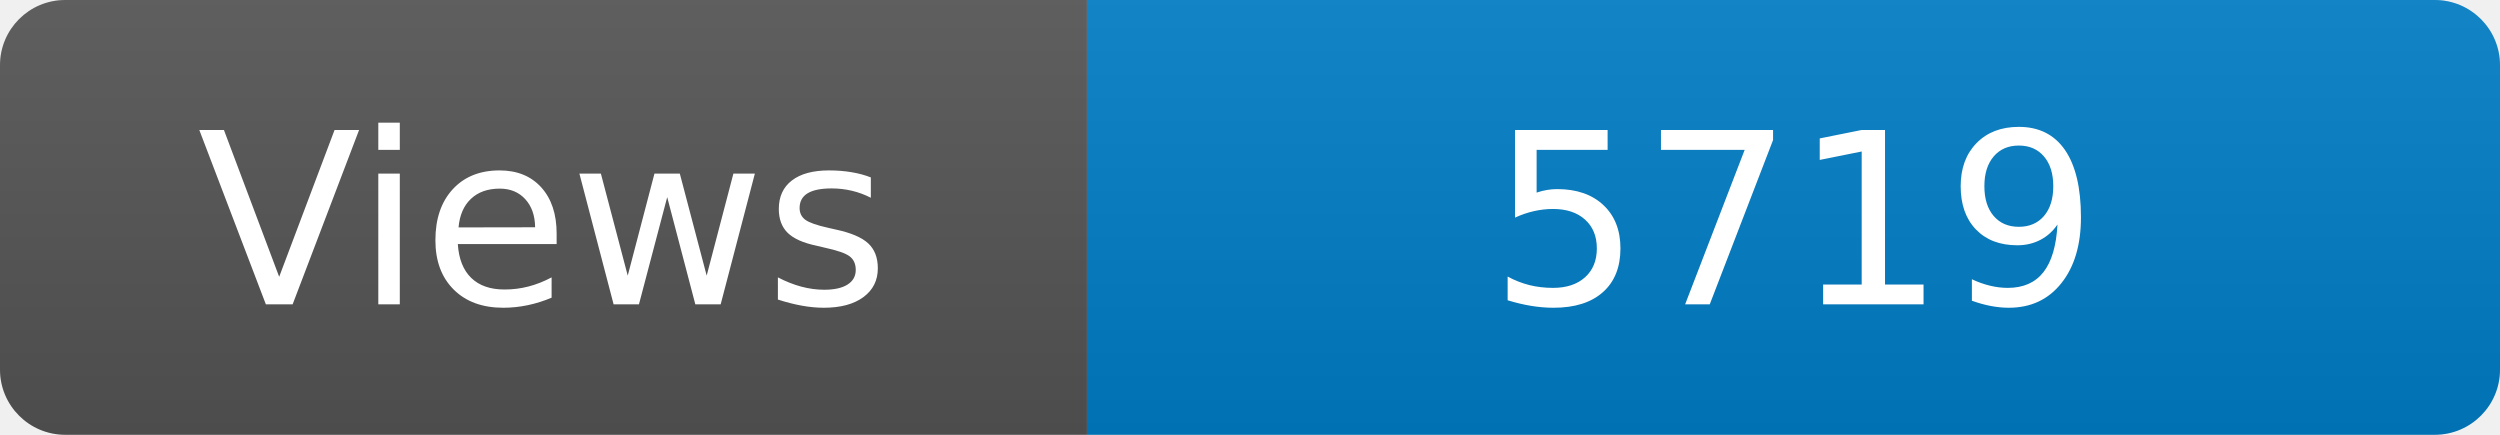
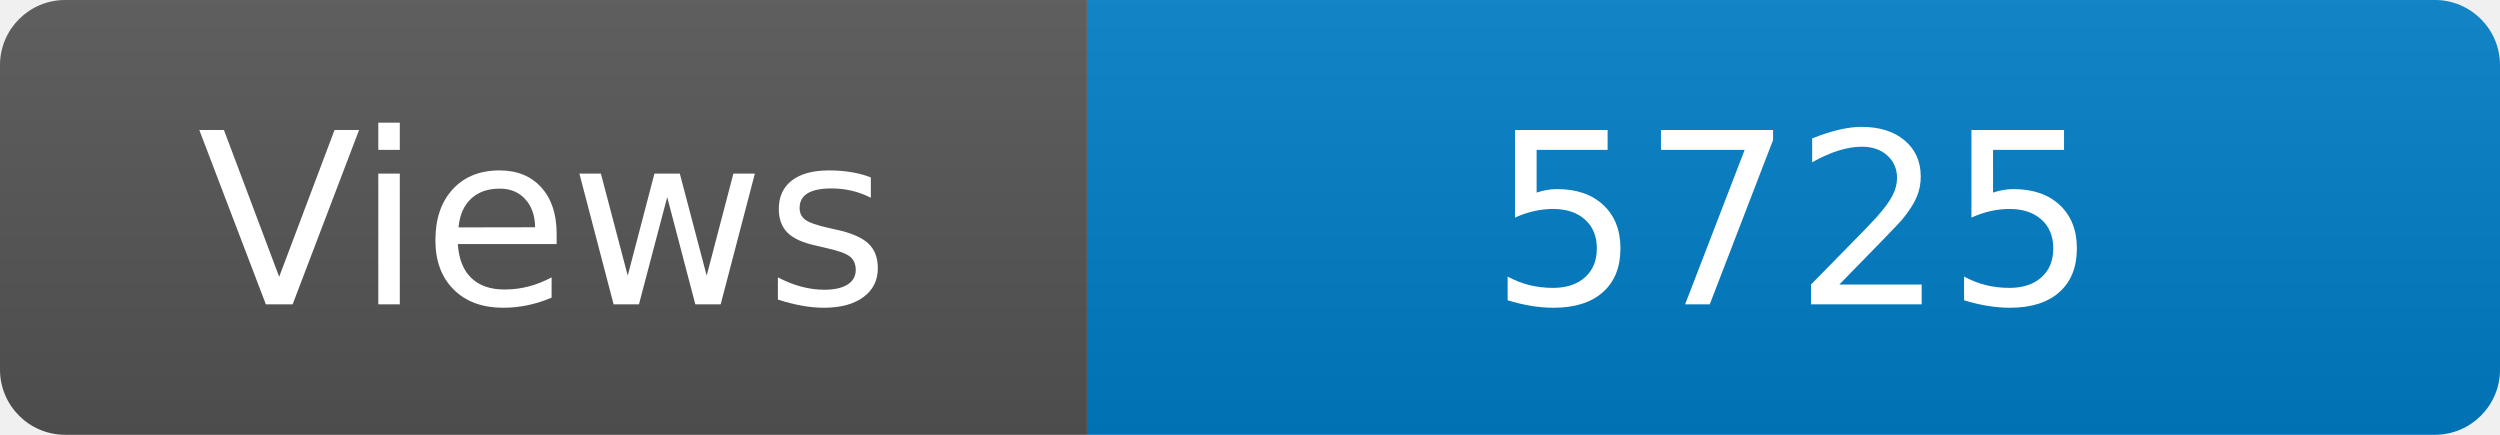
<svg xmlns="http://www.w3.org/2000/svg" width="115" height="20" role="img" aria-label="Maintained?: yes">
  <linearGradient id="s" x2="0" y2="100%">
    <stop offset="0" stop-color="#bbb" stop-opacity=".1" />
    <stop offset="1" stop-opacity=".1" />
  </linearGradient>
  <clipPath id="r">
    <rect width="115" height="20" rx="3" fill="#fff" />
  </clipPath>
  <g clip-path="url(#r)">
    <rect width="50" height="20" fill="#555" />
    <rect x="50" width="160" height="20" fill="#007ec6" />
    <rect width="115" height="20" fill="url(#s)" />
  </g>
  <g fill="#fff" text-anchor="middle" font-family="Verdana,Geneva,DejaVu Sans,sans-serif" font-size="110">
    <text x="250" y="140" transform="scale(.1)" fill="#fff">Views</text>
-     <text x="825" y="140" transform="scale(.1)" fill="#fff">5719</text>
+     <text x="825" y="140" transform="scale(.1)" fill="#fff">5725</text>
  </g>
</svg>
